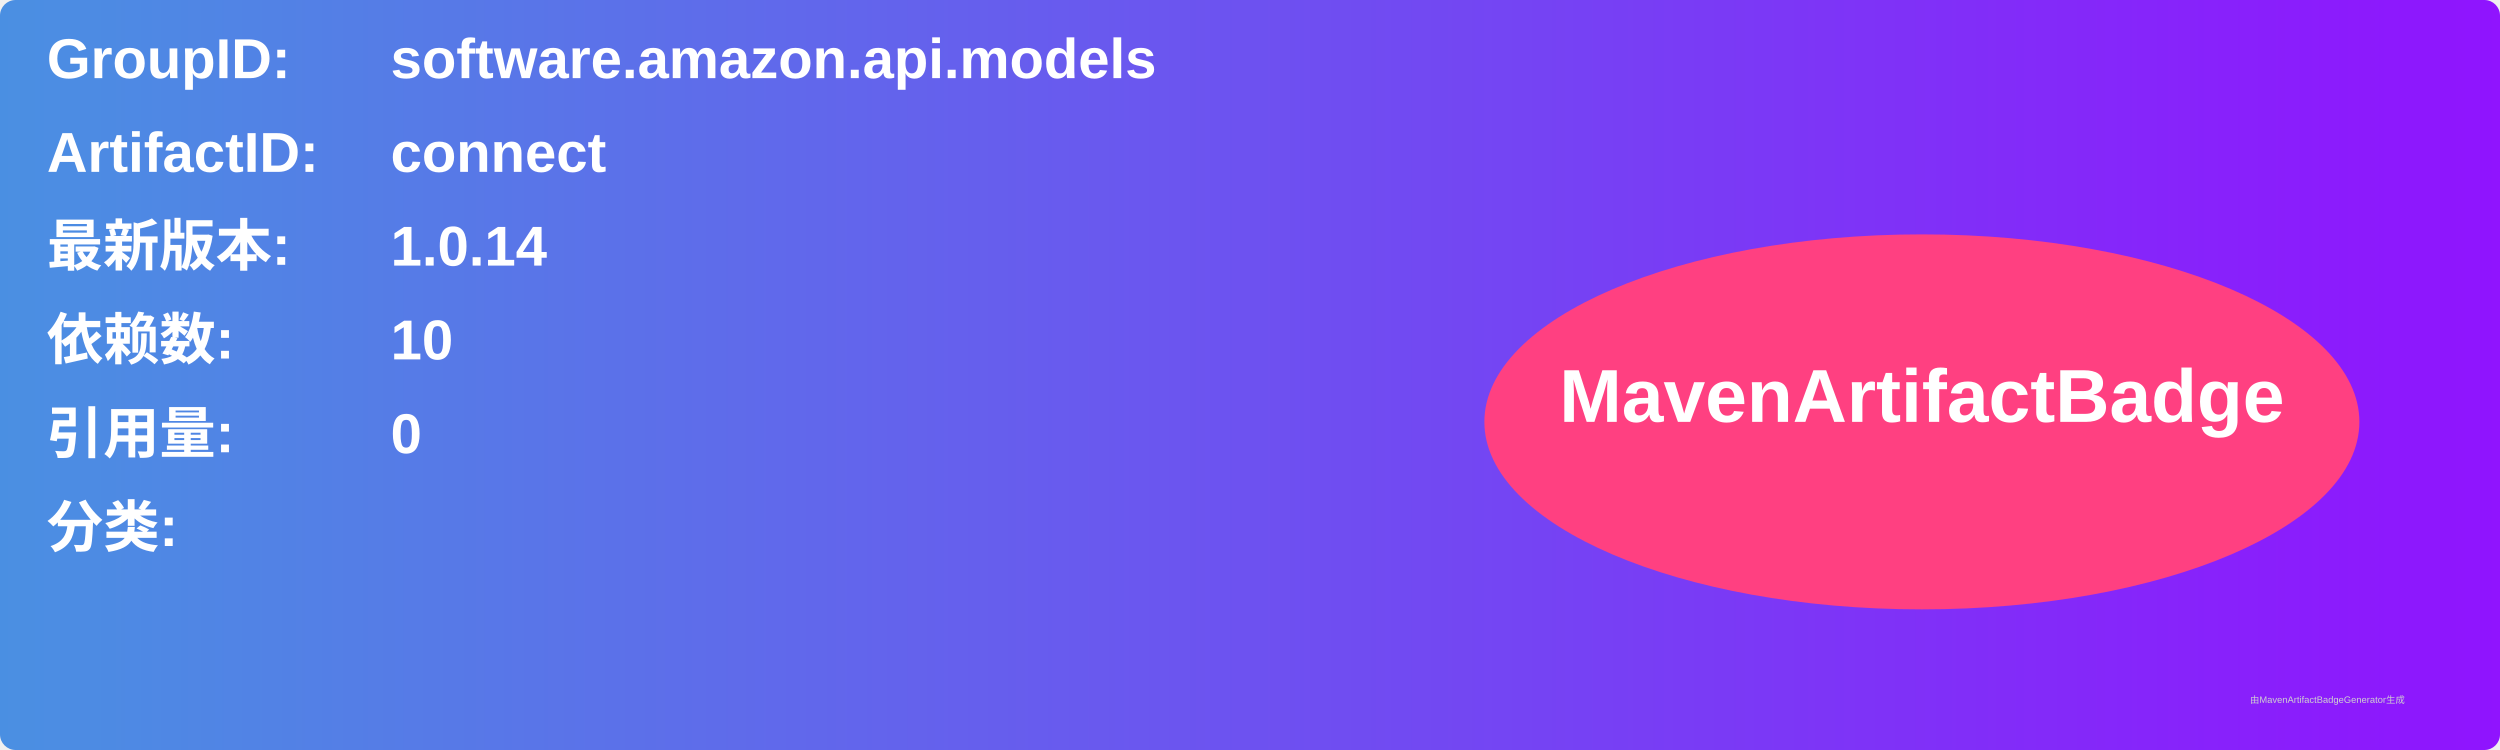
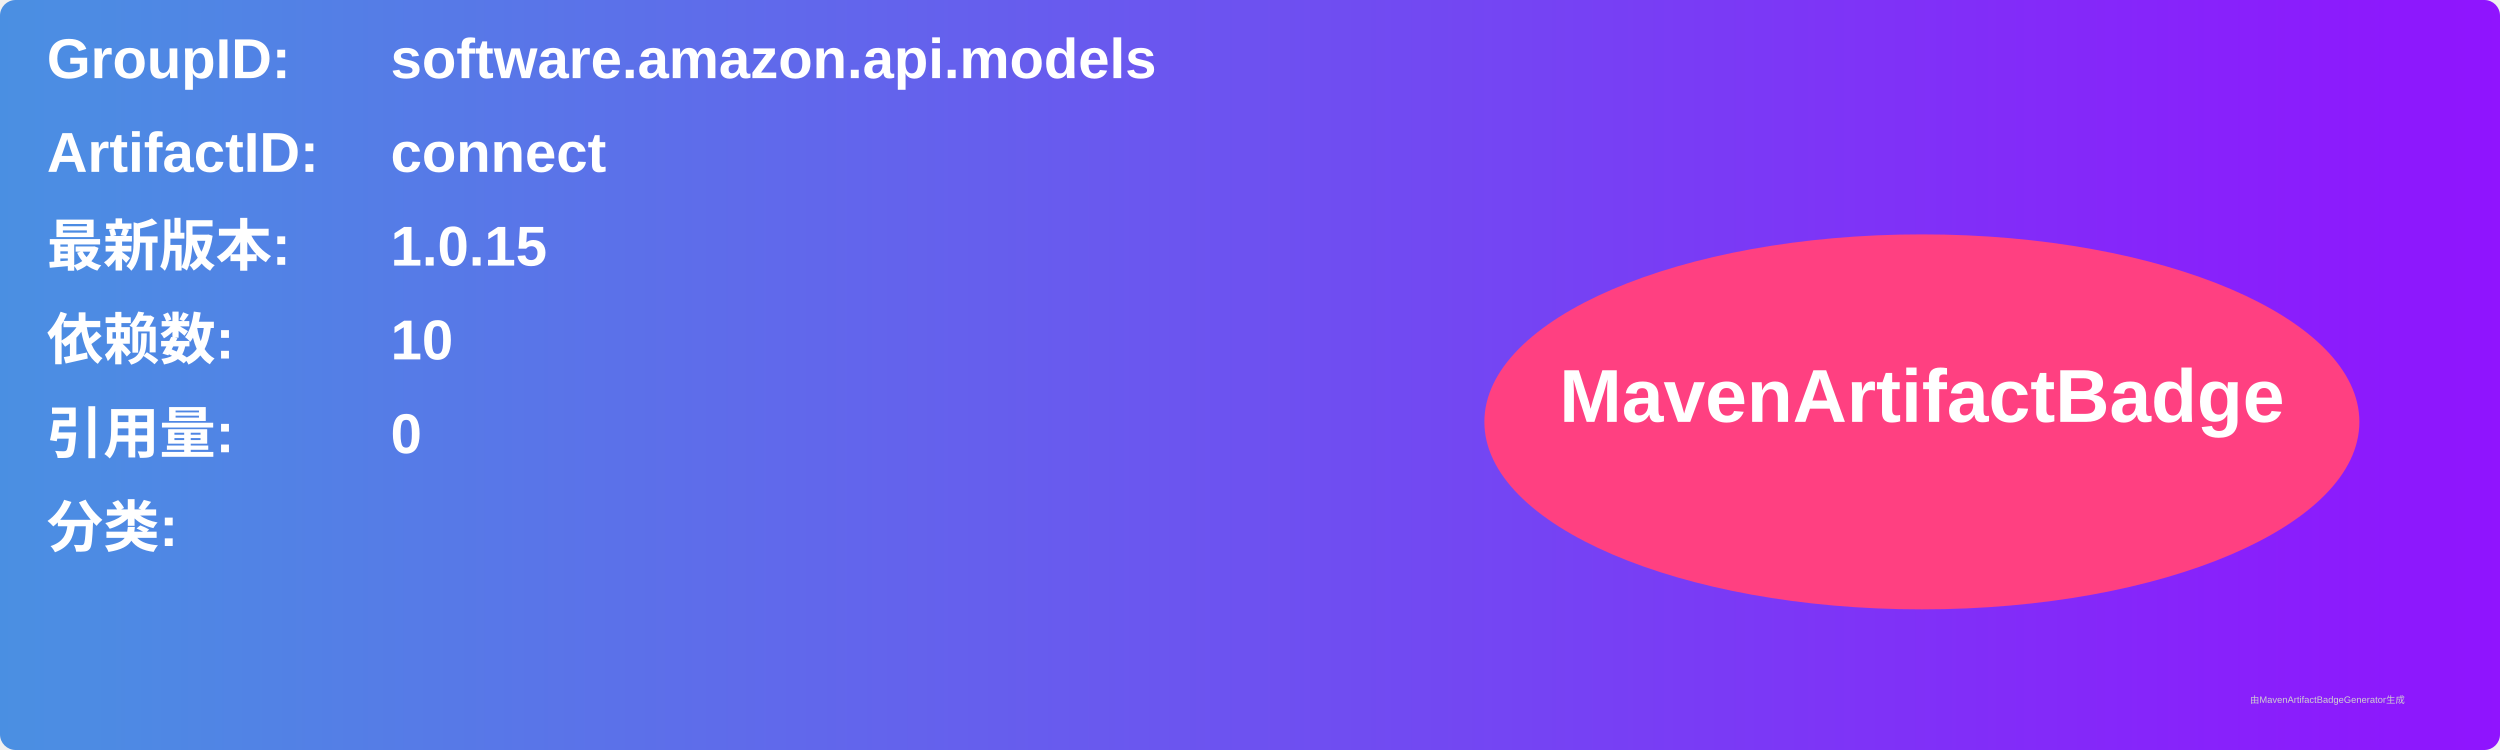
<svg xmlns="http://www.w3.org/2000/svg" width="800" height="240" viewBox="0 0 800 240">
  <linearGradient id="grad" x1="0%" y1="0%" x2="100%" y2="0%">
    <stop offset="0%" stop-color="#4a90e2" />
    <stop offset="100%" stop-color="#9013fe" />
  </linearGradient>
  <rect width="100%" height="100%" rx="5" ry="5" fill="url(#grad)" />
  <g transform="translate(15, 15)">
    <text x="0" y="10" font-family="Arial" font-size="18" fill="white" font-weight="bold" width="260">GroupID:</text>
    <text x="110" y="10" font-family="Arial" font-size="18" fill="white" font-weight="bold" width="460">software.amazon.api.models</text>
    <text x="0" y="40" font-family="Arial" font-size="18" fill="white" font-weight="bold" width="260">ArtifactID:</text>
    <text x="110" y="40" font-family="Arial" font-size="18" fill="white" font-weight="bold" width="460">connect</text>
    <text x="0" y="70" font-family="Arial" font-size="18" fill="white" font-weight="bold">最新版本:</text>
    <text x="110" y="70" font-family="Arial" font-size="18" fill="white" font-weight="bold">
-       <tspan font-weight="bold">1.0.14</tspan>
+       <tspan font-weight="bold">1.0.15</tspan>
    </text>
    <text x="0" y="100" font-family="Arial" font-size="18" fill="white" font-weight="bold">依赖数: </text>
    <text x="110" y="100" font-family="Arial" font-size="18" fill="white">
      <tspan font-weight="bold">10</tspan>
    </text>
    <text x="0" y="130" font-family="Arial" font-size="18" fill="white" font-weight="bold">引用量: </text>
    <text x="110" y="130" font-family="Arial" font-size="18" fill="white">
      <tspan font-weight="bold">0</tspan>
    </text>
    <text x="0" y="160" font-family="Arial" font-size="18" fill="white" font-weight="bold">分类:</text>
    <text x="10" y="190" font-family="Arial" font-size="10" fill="white">
      <tspan font-weight="bold" />
    </text>
    <ellipse cx="600" cy="120" rx="140" ry="60" fill="#ff4081" />
    <text x="600" y="120" text-anchor="middle" font-family="Arial" font-size="24" fill="white" font-weight="bold">MavenArtifactBadge</text>
  </g>
  <text x="720" y="225" font-family="Arial" font-size="3" fill="#d0d0d0">由MavenArtifactBadgeGenerator生成</text>
</svg>
